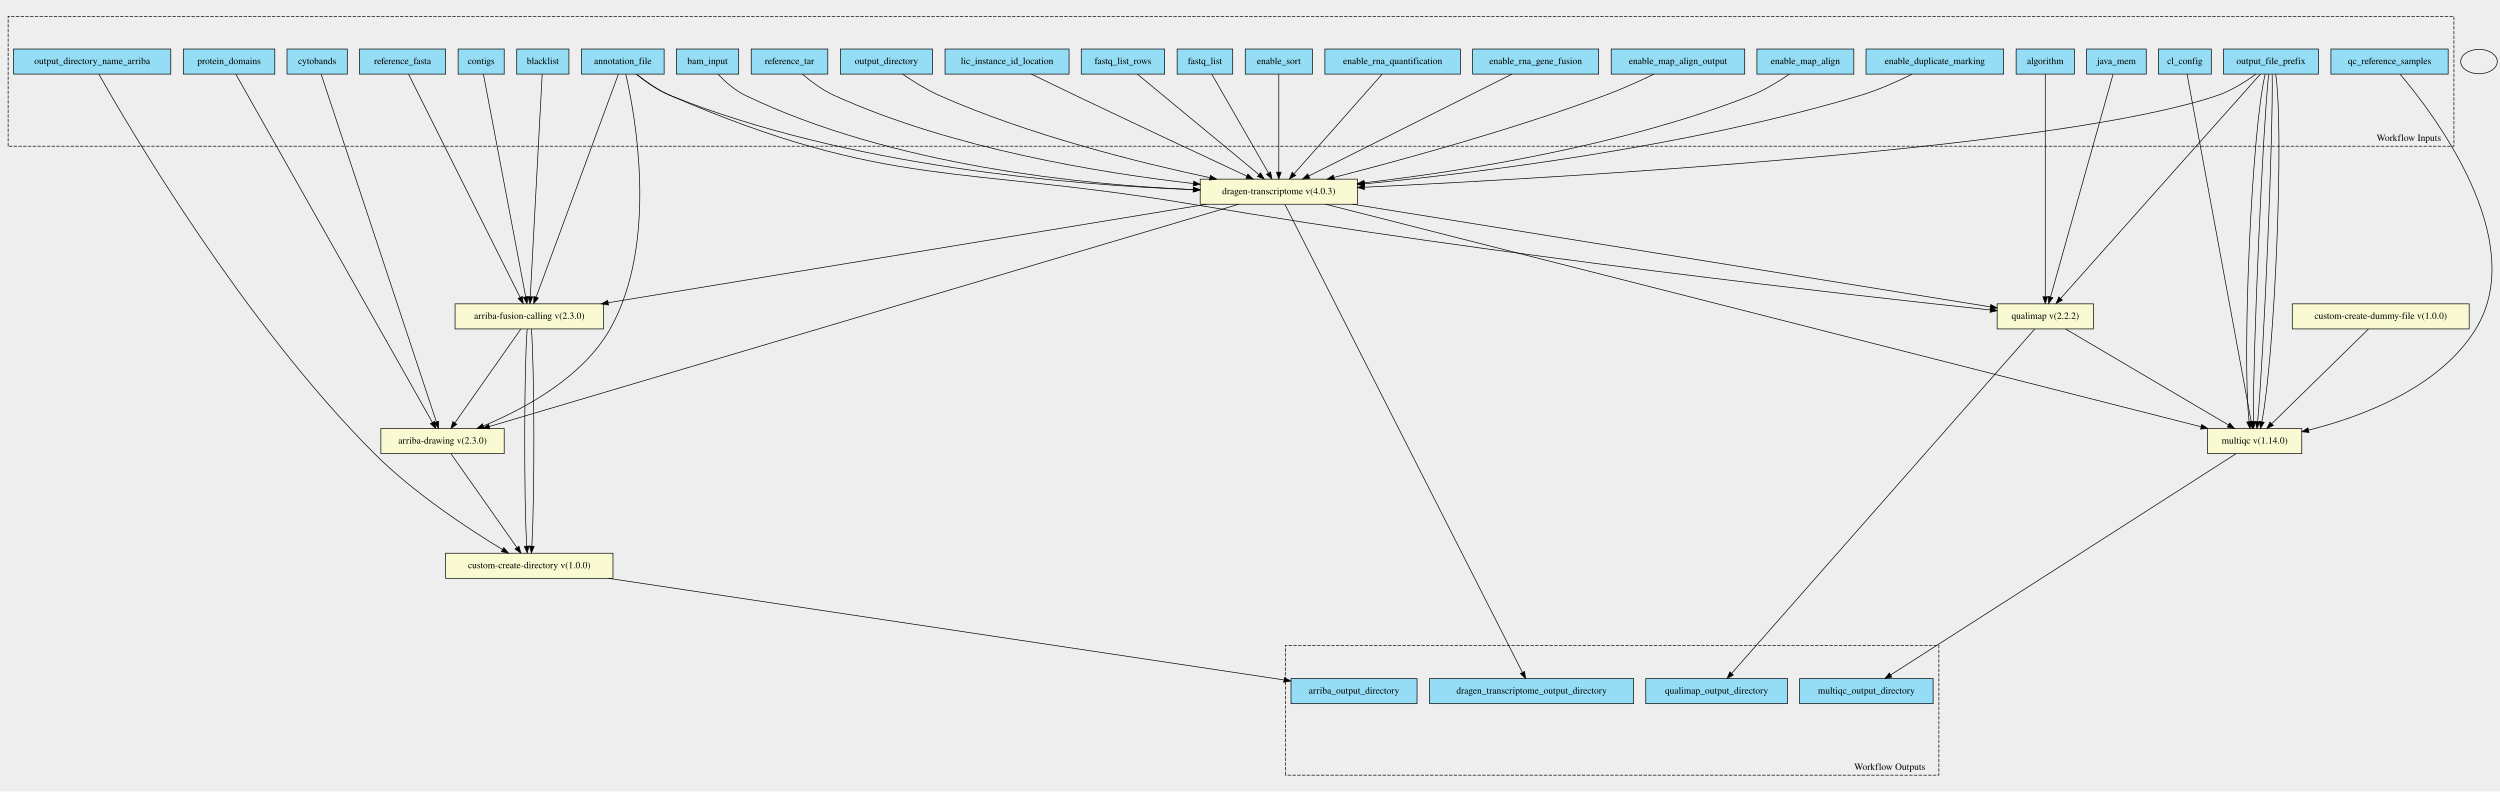
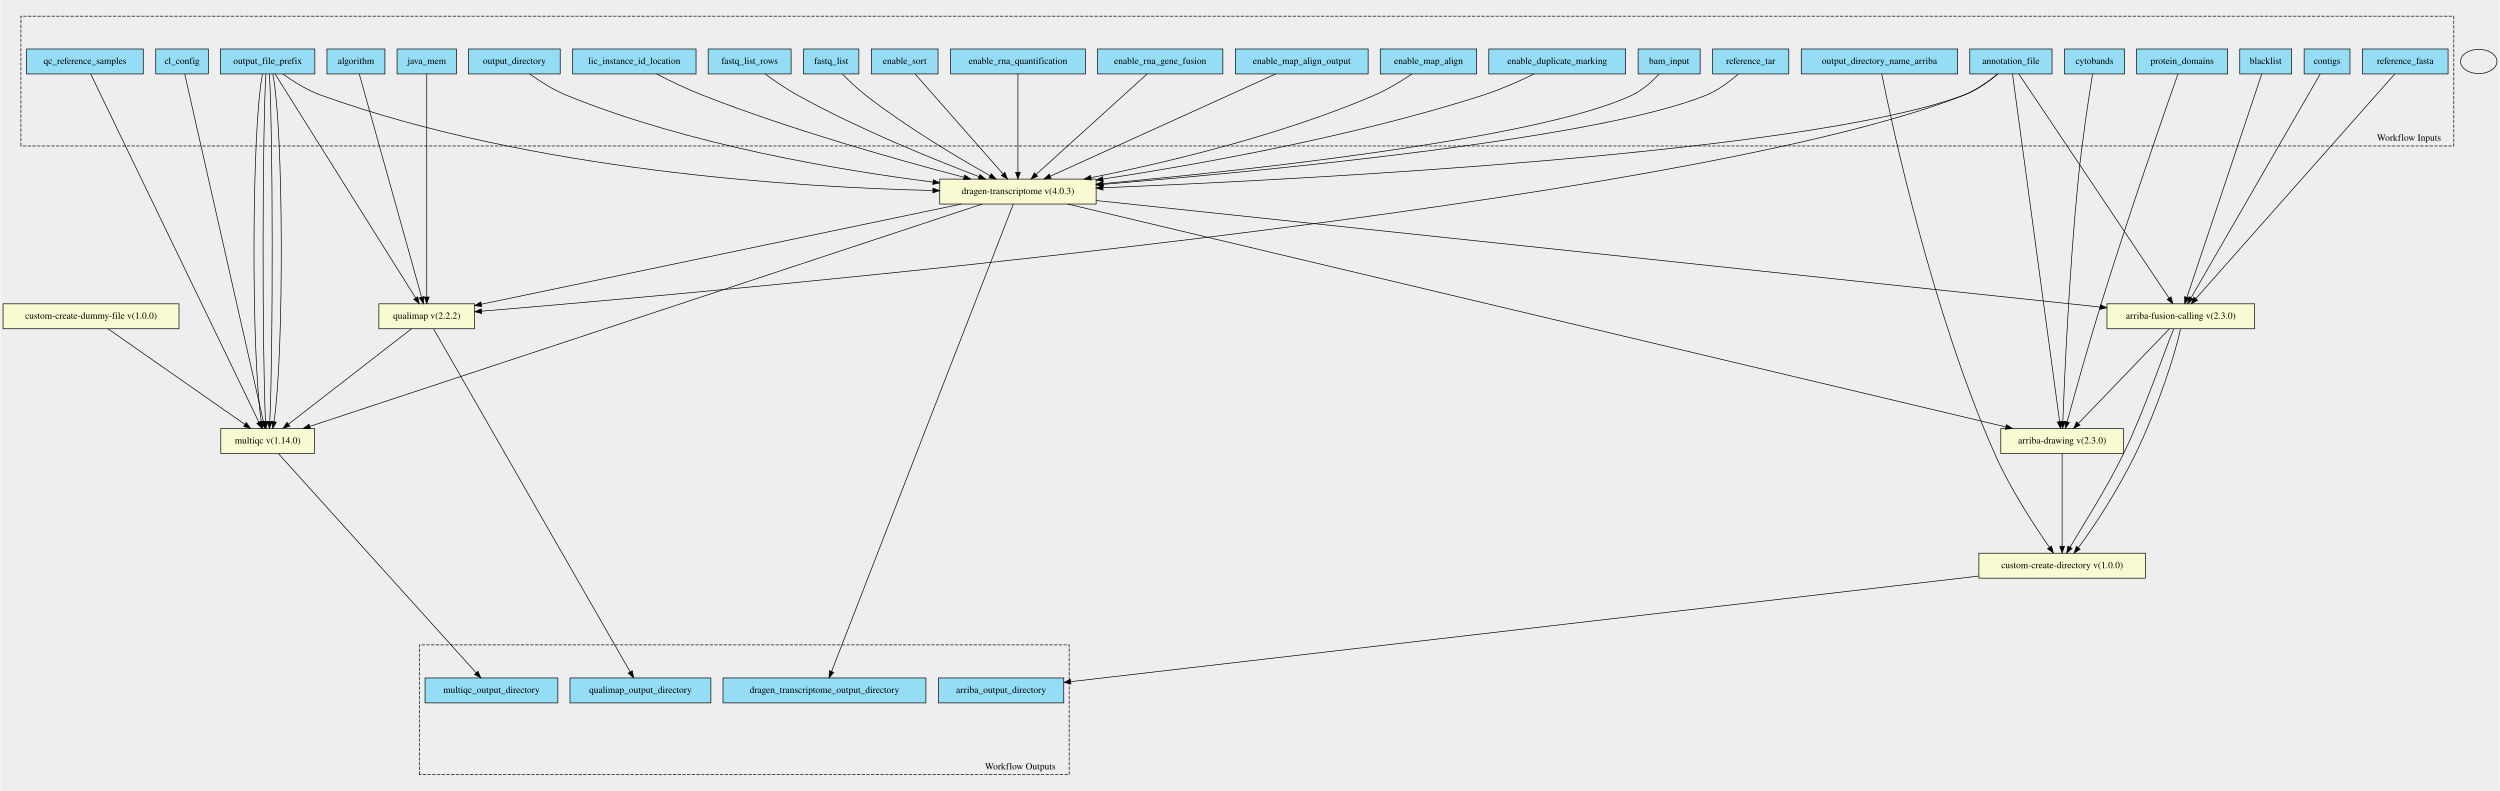
- <svg xmlns="http://www.w3.org/2000/svg" width="3689pt" height="1168pt" viewBox="0.00 0.00 3689.00 1167.51">
-   <g id="graph0" class="graph" transform="scale(1 1) rotate(0) translate(4 1163.51)">
-     <polygon fill="#eeeeee" stroke="transparent" points="-4,4 -4,-1163.51 3685,-1163.51 3685,4 -4,4" />
+ <svg xmlns="http://www.w3.org/2000/svg" width="3708pt" height="1173pt" viewBox="0.00 0.00 3707.50 1173.18">
+   <g id="graph0" class="graph" transform="scale(1 1) rotate(0) translate(4 1169.18)">
+     <polygon fill="#eeeeee" stroke="transparent" points="-4,4 -4,-1169.18 3703.5,-1169.18 3703.5,4 -4,4" />
    <g id="clust1" class="cluster">
-       <polygon fill="#eeeeee" stroke="black" stroke-dasharray="5,2" points="8,-948.02 8,-1139.61 3617,-1139.61 3617,-948.02 8,-948.02" />
-       <text text-anchor="middle" x="3550.5" y="-955.82" font-family="Times,serif" font-size="14.00">Workflow Inputs</text>
+       <polygon fill="#eeeeee" stroke="black" stroke-dasharray="5,2" points="26.5,-952.65 26.5,-1145.18 3635.5,-1145.18 3635.5,-952.65 26.5,-952.65" />
+       <text text-anchor="middle" x="3569" y="-960.45" font-family="Times,serif" font-size="14.00">Workflow Inputs</text>
    </g>
    <g id="clust2" class="cluster">
-       <polygon fill="#eeeeee" stroke="black" stroke-dasharray="5,2" points="1893,-19.91 1893,-211.5 2857,-211.5 2857,-19.91 1893,-19.91" />
-       <text text-anchor="middle" x="2784.5" y="-27.71" font-family="Times,serif" font-size="14.00">Workflow Outputs</text>
+       <polygon fill="#eeeeee" stroke="black" stroke-dasharray="5,2" points="617.5,-20 617.5,-212.53 1581.5,-212.53 1581.5,-20 617.5,-20" />
+       <text text-anchor="middle" x="1509" y="-27.8" font-family="Times,serif" font-size="14.00">Workflow Outputs</text>
    </g>
    <g id="node1" class="node">
-       <polygon fill="#94ddf4" stroke="black" points="854,-1054.41 854,-1091.41 976,-1091.41 976,-1054.41 854,-1054.41" />
-       <text text-anchor="middle" x="915" y="-1069.21" font-family="Times,serif" font-size="14.00">annotation_file</text>
+       <polygon fill="#94ddf4" stroke="black" points="2917.5,-1059.5 2917.5,-1096.5 3039.5,-1096.5 3039.5,-1059.5 2917.5,-1059.5" />
+       <text text-anchor="middle" x="2978.5" y="-1074.3" font-family="Times,serif" font-size="14.00">annotation_file</text>
    </g>
    <g id="node29" class="node">
-       <polygon fill="lightgoldenrodyellow" stroke="black" points="1767,-862.41 1767,-899.41 1999,-899.41 1999,-862.41 1767,-862.41" />
-       <text text-anchor="middle" x="1883" y="-877.21" font-family="Times,serif" font-size="14.00">dragen-transcriptome v(4.0.3)</text>
+       <polygon fill="lightgoldenrodyellow" stroke="black" points="1389.5,-866.5 1389.5,-903.5 1621.5,-903.5 1621.5,-866.5 1389.5,-866.5" />
+       <text text-anchor="middle" x="1505.5" y="-881.3" font-family="Times,serif" font-size="14.00">dragen-transcriptome v(4.0.3)</text>
    </g>
    <g id="edge15" class="edge">
-       <path fill="none" stroke="black" d="M934.98,-1054.19C948.25,-1043.42 966.56,-1030.34 985,-1022.91 1245.77,-917.77 1578.53,-890.68 1756.76,-883.93" />
-       <polygon fill="black" stroke="black" points="1757.1,-887.42 1766.97,-883.56 1756.85,-880.42 1757.1,-887.42" />
+       <path fill="none" stroke="black" d="M2959.24,-1059.43C2945.99,-1048.42 2927.41,-1035.03 2908.5,-1028 2675.7,-941.49 1930.71,-902.92 1631.57,-890.63" />
+       <polygon fill="black" stroke="black" points="1631.69,-887.13 1621.55,-890.22 1631.4,-894.13 1631.69,-887.13" />
    </g>
    <g id="node30" class="node">
-       <polygon fill="lightgoldenrodyellow" stroke="black" points="558,-494.41 558,-531.41 740,-531.41 740,-494.41 558,-494.41" />
-       <text text-anchor="middle" x="649" y="-509.21" font-family="Times,serif" font-size="14.00">arriba-drawing v(2.3.0)</text>
+       <polygon fill="lightgoldenrodyellow" stroke="black" points="2963.5,-496.5 2963.5,-533.5 3145.5,-533.5 3145.5,-496.5 2963.5,-496.5" />
+       <text text-anchor="middle" x="3054.5" y="-511.3" font-family="Times,serif" font-size="14.00">arriba-drawing v(2.3.0)</text>
    </g>
    <g id="edge16" class="edge">
-       <path fill="none" stroke="black" d="M919.38,-1054.27C932.86,-995.93 968.53,-805.64 896,-677.91 855.19,-606.04 768.41,-559.81 709.38,-535.33" />
-       <polygon fill="black" stroke="black" points="710.37,-531.95 699.79,-531.44 707.74,-538.44 710.37,-531.95" />
+       <path fill="none" stroke="black" d="M2980.9,-1059.29C2991.87,-978.32 3037.27,-643.21 3050.72,-543.88" />
+       <polygon fill="black" stroke="black" points="3054.23,-544.1 3052.1,-533.72 3047.29,-543.16 3054.23,-544.1" />
    </g>
    <g id="node31" class="node">
-       <polygon fill="lightgoldenrodyellow" stroke="black" points="667.5,-678.41 667.5,-715.41 886.5,-715.41 886.5,-678.41 667.5,-678.41" />
-       <text text-anchor="middle" x="777" y="-693.21" font-family="Times,serif" font-size="14.00">arriba-fusion-calling v(2.3.0)</text>
+       <polygon fill="lightgoldenrodyellow" stroke="black" points="3121,-681.5 3121,-718.5 3340,-718.5 3340,-681.5 3121,-681.5" />
+       <text text-anchor="middle" x="3230.5" y="-696.3" font-family="Times,serif" font-size="14.00">arriba-fusion-calling v(2.3.0)</text>
    </g>
    <g id="edge17" class="edge">
-       <path fill="none" stroke="black" d="M908.53,-1054.37C886.44,-994.51 813.91,-797.94 787.09,-725.25" />
-       <polygon fill="black" stroke="black" points="790.36,-724.01 783.62,-715.84 783.8,-726.43 790.36,-724.01" />
+       <path fill="none" stroke="black" d="M2990.32,-1059.37C3030.91,-998.81 3164.8,-799.04 3213.01,-727.1" />
+       <polygon fill="black" stroke="black" points="3216.05,-728.85 3218.71,-718.6 3210.23,-724.95 3216.05,-728.85" />
+     </g>
+     <g id="node33" class="node">
+       <polygon fill="lightgoldenrodyellow" stroke="black" points="557.5,-681.5 557.5,-718.5 699.5,-718.5 699.5,-681.5 557.5,-681.5" />
+       <text text-anchor="middle" x="628.5" y="-696.3" font-family="Times,serif" font-size="14.00">qualimap v(2.2.2)</text>
+     </g>
+     <g id="edge18" class="edge">
+       <path fill="none" stroke="black" d="M2958.85,-1059.45C2945.57,-1048.59 2927.12,-1035.37 2908.5,-1028 2493.1,-863.73 1066.24,-737.13 709.73,-707.56" />
+       <polygon fill="black" stroke="black" points="710,-704.07 699.74,-706.74 709.42,-711.05 710,-704.07" />
+     </g>
+     <g id="node2" class="node">
+       <polygon fill="#94ddf4" stroke="black" points="3058,-1059.5 3058,-1096.5 3147,-1096.5 3147,-1059.5 3058,-1059.5" />
+       <text text-anchor="middle" x="3102.5" y="-1074.3" font-family="Times,serif" font-size="14.00">cytobands</text>
+     </g>
+     <g id="edge19" class="edge">
+       <path fill="none" stroke="black" d="M3099.6,-1059.37C3094.57,-1028.15 3084.21,-961.03 3078.5,-904 3065.02,-769.42 3057.94,-607.77 3055.5,-543.91" />
+       <polygon fill="black" stroke="black" points="3058.99,-543.69 3055.12,-533.83 3052,-543.96 3058.99,-543.69" />
+     </g>
+     <g id="node3" class="node">
+       <polygon fill="#94ddf4" stroke="black" points="3165,-1059.5 3165,-1096.5 3300,-1096.5 3300,-1059.5 3165,-1059.5" />
+       <text text-anchor="middle" x="3232.5" y="-1074.3" font-family="Times,serif" font-size="14.00">protein_domains</text>
+     </g>
+     <g id="edge20" class="edge">
+       <path fill="none" stroke="black" d="M3226.22,-1059.22C3207.91,-1007.15 3153.29,-850.48 3112.5,-719 3093.15,-656.63 3072.64,-582.75 3061.96,-543.59" />
+       <polygon fill="black" stroke="black" points="3065.28,-542.46 3059.28,-533.73 3058.52,-544.3 3065.28,-542.46" />
+     </g>
+     <g id="node4" class="node">
+       <polygon fill="#94ddf4" stroke="black" points="3318,-1059.5 3318,-1096.5 3395,-1096.5 3395,-1059.5 3318,-1059.5" />
+       <text text-anchor="middle" x="3356.5" y="-1074.3" font-family="Times,serif" font-size="14.00">blacklist</text>
+     </g>
+     <g id="edge21" class="edge">
+       <path fill="none" stroke="black" d="M3350.59,-1059.37C3330.42,-999.18 3264.17,-801.47 3239.69,-728.44" />
+       <polygon fill="black" stroke="black" points="3242.89,-726.97 3236.4,-718.6 3236.25,-729.19 3242.89,-726.97" />
+     </g>
+     <g id="node5" class="node">
+       <polygon fill="#94ddf4" stroke="black" points="3413.5,-1059.5 3413.5,-1096.5 3481.5,-1096.5 3481.5,-1059.5 3413.5,-1059.5" />
+       <text text-anchor="middle" x="3447.5" y="-1074.3" font-family="Times,serif" font-size="14.00">contigs</text>
+     </g>
+     <g id="edge22" class="edge">
+       <path fill="none" stroke="black" d="M3437.32,-1059.37C3402.44,-998.93 3287.55,-799.85 3245.82,-727.54" />
+       <polygon fill="black" stroke="black" points="3248.68,-725.51 3240.65,-718.6 3242.62,-729.01 3248.68,-725.51" />
+     </g>
+     <g id="node6" class="node">
+       <polygon fill="#94ddf4" stroke="black" points="3500,-1059.5 3500,-1096.5 3627,-1096.5 3627,-1059.5 3500,-1059.5" />
+       <text text-anchor="middle" x="3563.5" y="-1074.3" font-family="Times,serif" font-size="14.00">reference_fasta</text>
+     </g>
+     <g id="edge23" class="edge">
+       <path fill="none" stroke="black" d="M3547.89,-1059.37C3494.03,-998.56 3315.88,-797.41 3252.84,-726.23" />
+       <polygon fill="black" stroke="black" points="3255.33,-723.76 3246.08,-718.6 3250.09,-728.4 3255.33,-723.76" />
+     </g>
+     <g id="node7" class="node">
+       <polygon fill="#94ddf4" stroke="black" points="2667.5,-1059.5 2667.5,-1096.5 2899.5,-1096.5 2899.5,-1059.5 2667.5,-1059.5" />
+       <text text-anchor="middle" x="2783.5" y="-1074.3" font-family="Times,serif" font-size="14.00">output_directory_name_arriba</text>
+     </g>
+     <g id="node34" class="node">
+       <polygon fill="lightgoldenrodyellow" stroke="black" points="2931,-311.5 2931,-348.5 3178,-348.5 3178,-311.5 2931,-311.5" />
+       <text text-anchor="middle" x="3054.5" y="-326.3" font-family="Times,serif" font-size="14.00">custom-create-directory v(1.0.0)</text>
+     </g>
+     <g id="edge24" class="edge">
+       <path fill="none" stroke="black" d="M2786.95,-1059.31C2801.41,-987.13 2860.69,-708.6 2954.5,-496 2977.37,-444.18 3013.66,-388.83 3035.66,-357.22" />
+       <polygon fill="black" stroke="black" points="3038.58,-359.15 3041.46,-348.96 3032.85,-355.13 3038.58,-359.15" />
+     </g>
+     <g id="node8" class="node">
+       <polygon fill="#94ddf4" stroke="black" points="226.5,-1059.5 226.5,-1096.5 304.5,-1096.5 304.5,-1059.5 226.5,-1059.5" />
+       <text text-anchor="middle" x="265.5" y="-1074.3" font-family="Times,serif" font-size="14.00">cl_config</text>
    </g>
    <g id="node32" class="node">
-       <polygon fill="lightgoldenrodyellow" stroke="black" points="2943,-678.41 2943,-715.41 3085,-715.41 3085,-678.41 2943,-678.41" />
-       <text text-anchor="middle" x="3014" y="-693.21" font-family="Times,serif" font-size="14.00">qualimap v(2.2.2)</text>
-     </g>
-     <g id="edge18" class="edge">
-       <path fill="none" stroke="black" d="M935.41,-1054.26C948.7,-1043.65 966.89,-1030.73 985,-1022.91 1307.12,-883.66 1411.99,-920.44 1758,-861.91 2199.16,-787.27 2732.45,-727.68 2932.76,-706.36" />
-       <polygon fill="black" stroke="black" points="2933.33,-709.82 2942.9,-705.29 2932.59,-702.86 2933.33,-709.82" />
-     </g>
-     <g id="node2" class="node">
-       <polygon fill="#94ddf4" stroke="black" points="419.5,-1054.41 419.5,-1091.41 508.5,-1091.41 508.5,-1054.41 419.5,-1054.41" />
-       <text text-anchor="middle" x="464" y="-1069.21" font-family="Times,serif" font-size="14.00">cytobands</text>
-     </g>
-     <g id="edge19" class="edge">
-       <path fill="none" stroke="black" d="M469.84,-1054.28C496.6,-973.59 607.5,-639.08 640.01,-541.03" />
-       <polygon fill="black" stroke="black" points="643.33,-542.12 643.16,-531.53 636.69,-539.92 643.33,-542.12" />
-     </g>
-     <g id="node3" class="node">
-       <polygon fill="#94ddf4" stroke="black" points="266.5,-1054.41 266.5,-1091.41 401.5,-1091.41 401.5,-1054.41 266.5,-1054.41" />
-       <text text-anchor="middle" x="334" y="-1069.21" font-family="Times,serif" font-size="14.00">protein_domains</text>
-     </g>
-     <g id="edge20" class="edge">
-       <path fill="none" stroke="black" d="M343.95,-1054.28C389.59,-973.43 579.1,-637.73 634.02,-540.44" />
-       <polygon fill="black" stroke="black" points="637.18,-541.96 639.05,-531.53 631.09,-538.52 637.18,-541.96" />
-     </g>
-     <g id="node4" class="node">
-       <polygon fill="#94ddf4" stroke="black" points="758.5,-1054.41 758.5,-1091.41 835.5,-1091.41 835.5,-1054.41 758.5,-1054.41" />
-       <text text-anchor="middle" x="797" y="-1069.21" font-family="Times,serif" font-size="14.00">blacklist</text>
-     </g>
-     <g id="edge21" class="edge">
-       <path fill="none" stroke="black" d="M796.06,-1054.37C792.87,-994.75 782.44,-799.54 778.51,-726.15" />
-       <polygon fill="black" stroke="black" points="781.99,-725.64 777.96,-715.84 775,-726.01 781.99,-725.64" />
-     </g>
-     <g id="node5" class="node">
-       <polygon fill="#94ddf4" stroke="black" points="672,-1054.41 672,-1091.41 740,-1091.41 740,-1054.41 672,-1054.41" />
-       <text text-anchor="middle" x="706" y="-1069.21" font-family="Times,serif" font-size="14.00">contigs</text>
-     </g>
-     <g id="edge22" class="edge">
-       <path fill="none" stroke="black" d="M709.33,-1054.37C720.67,-994.63 757.86,-798.74 771.72,-725.7" />
-       <polygon fill="black" stroke="black" points="775.17,-726.32 773.6,-715.84 768.29,-725.01 775.17,-726.32" />
-     </g>
-     <g id="node6" class="node">
-       <polygon fill="#94ddf4" stroke="black" points="526.5,-1054.41 526.5,-1091.41 653.5,-1091.41 653.5,-1054.41 526.5,-1054.41" />
-       <text text-anchor="middle" x="590" y="-1069.21" font-family="Times,serif" font-size="14.00">reference_fasta</text>
-     </g>
-     <g id="edge23" class="edge">
-       <path fill="none" stroke="black" d="M598.77,-1054.37C628.76,-994.39 727.39,-797.13 763.55,-724.8" />
-       <polygon fill="black" stroke="black" points="766.69,-726.35 768.03,-715.84 760.43,-723.22 766.69,-726.35" />
-     </g>
-     <g id="node7" class="node">
-       <polygon fill="#94ddf4" stroke="black" points="16,-1054.41 16,-1091.41 248,-1091.41 248,-1054.41 16,-1054.41" />
-       <text text-anchor="middle" x="132" y="-1069.21" font-family="Times,serif" font-size="14.00">output_directory_name_arriba</text>
-     </g>
-     <g id="node34" class="node">
-       <polygon fill="lightgoldenrodyellow" stroke="black" points="653.5,-310.41 653.5,-347.41 900.5,-347.41 900.5,-310.41 653.5,-310.41" />
-       <text text-anchor="middle" x="777" y="-325.21" font-family="Times,serif" font-size="14.00">custom-create-directory v(1.0.0)</text>
-     </g>
-     <g id="edge24" class="edge">
-       <path fill="none" stroke="black" d="M141.83,-1054.3C183.78,-980.13 354.62,-688.01 549,-493.91 607.83,-435.16 689.44,-381.91 737.39,-352.9" />
-       <polygon fill="black" stroke="black" points="739.45,-355.75 746.22,-347.6 735.85,-349.75 739.45,-355.75" />
-     </g>
-     <g id="node8" class="node">
-       <polygon fill="#94ddf4" stroke="black" points="3181,-1054.41 3181,-1091.41 3259,-1091.41 3259,-1054.41 3181,-1054.41" />
-       <text text-anchor="middle" x="3220" y="-1069.21" font-family="Times,serif" font-size="14.00">cl_config</text>
-     </g>
-     <g id="node33" class="node">
-       <polygon fill="lightgoldenrodyellow" stroke="black" points="3253.5,-494.41 3253.5,-531.41 3392.5,-531.41 3392.5,-494.41 3253.5,-494.41" />
-       <text text-anchor="middle" x="3323" y="-509.21" font-family="Times,serif" font-size="14.00">multiqc v(1.14.0)</text>
+       <polygon fill="lightgoldenrodyellow" stroke="black" points="323,-496.5 323,-533.5 462,-533.5 462,-496.5 323,-496.5" />
+       <text text-anchor="middle" x="392.5" y="-511.3" font-family="Times,serif" font-size="14.00">multiqc v(1.14.0)</text>
    </g>
    <g id="edge25" class="edge">
-       <path fill="none" stroke="black" d="M3223.25,-1054.28C3238.12,-973.75 3299.64,-640.44 3317.88,-541.63" />
-       <polygon fill="black" stroke="black" points="3321.37,-542 3319.75,-531.53 3314.49,-540.73 3321.37,-542" />
+       <path fill="none" stroke="black" d="M269.51,-1059.29C287.86,-978.24 363.86,-642.53 386.26,-543.57" />
+       <polygon fill="black" stroke="black" points="389.69,-544.25 388.49,-533.72 382.87,-542.7 389.69,-544.25" />
    </g>
    <g id="node9" class="node">
-       <polygon fill="#94ddf4" stroke="black" points="3277,-1054.41 3277,-1091.41 3417,-1091.41 3417,-1054.41 3277,-1054.41" />
-       <text text-anchor="middle" x="3347" y="-1069.21" font-family="Times,serif" font-size="14.00">output_file_prefix</text>
+       <polygon fill="#94ddf4" stroke="black" points="322.5,-1059.5 322.5,-1096.5 462.5,-1096.5 462.5,-1059.5 322.5,-1059.5" />
+       <text text-anchor="middle" x="392.5" y="-1074.3" font-family="Times,serif" font-size="14.00">output_file_prefix</text>
    </g>
    <g id="edge26" class="edge">
-       <path fill="none" stroke="black" d="M3324.89,-1054.37C3309.77,-1043.37 3288.78,-1029.98 3268,-1022.91 3036.53,-944.06 2305.66,-901.76 2009.49,-887.5" />
-       <polygon fill="black" stroke="black" points="2009.29,-883.99 1999.14,-887 2008.96,-890.98 2009.29,-883.99" />
+       <path fill="none" stroke="black" d="M415.02,-1059.46C430.15,-1048.61 451,-1035.39 471.5,-1028 784.41,-915.26 1180.2,-891.19 1379.14,-886.6" />
+       <polygon fill="black" stroke="black" points="1379.41,-890.09 1389.33,-886.37 1379.26,-883.09 1379.41,-890.09" />
    </g>
    <g id="edge27" class="edge">
-       <path fill="none" stroke="black" d="M3331.39,-1054.37C3277.65,-994.02 3100.2,-794.71 3036.78,-723.49" />
-       <polygon fill="black" stroke="black" points="3039.23,-720.98 3029.97,-715.84 3034,-725.64 3039.23,-720.98" />
+       <path fill="none" stroke="black" d="M384.8,-1059.29C368.67,-978.32 368.09,-643.21 383.05,-543.88" />
+       <polygon fill="black" stroke="black" points="386.55,-544.17 384.79,-533.72 379.65,-542.98 386.55,-544.17" />
    </g>
    <g id="edge28" class="edge">
-       <path fill="none" stroke="black" d="M3338.54,-1054.28C3318.95,-973.75 3304.03,-640.44 3314.74,-541.63" />
-       <polygon fill="black" stroke="black" points="3318.23,-541.9 3316.05,-531.53 3311.29,-541 3318.23,-541.9" />
+       <path fill="none" stroke="black" d="M389.93,-1059.29C384.56,-978.32 384.36,-643.21 389.35,-543.88" />
+       <polygon fill="black" stroke="black" points="392.85,-543.91 389.93,-533.72 385.86,-543.51 392.85,-543.91" />
    </g>
    <g id="edge29" class="edge">
-       <path fill="none" stroke="black" d="M3343.67,-1054.28C3334.84,-973.75 3320.31,-640.44 3321.04,-541.63" />
-       <polygon fill="black" stroke="black" points="3324.54,-541.58 3321.19,-531.53 3317.54,-541.48 3324.54,-541.58" />
+       <path fill="none" stroke="black" d="M395.07,-1059.29C400.44,-978.32 400.64,-643.21 395.65,-543.88" />
+       <polygon fill="black" stroke="black" points="399.14,-543.51 395.07,-533.72 392.15,-543.91 399.14,-543.51" />
    </g>
    <g id="edge30" class="edge">
-       <path fill="none" stroke="black" d="M3348.81,-1054.28C3350.72,-973.75 3336.58,-640.44 3327.34,-541.63" />
-       <polygon fill="black" stroke="black" points="3330.81,-541.13 3326.33,-531.53 3323.85,-541.83 3330.81,-541.13" />
+       <path fill="none" stroke="black" d="M400.2,-1059.29C416.33,-978.32 416.91,-643.21 401.95,-543.88" />
+       <polygon fill="black" stroke="black" points="405.35,-542.98 400.21,-533.72 398.45,-544.17 405.35,-542.98" />
    </g>
    <g id="edge31" class="edge">
-       <path fill="none" stroke="black" d="M3353.95,-1054.28C3366.62,-973.67 3352.82,-639.76 3333.59,-541.33" />
-       <polygon fill="black" stroke="black" points="3337,-540.56 3331.46,-531.53 3330.16,-542.05 3337,-540.56" />
+       <path fill="none" stroke="black" d="M403.57,-1059.37C441.58,-998.81 566.97,-799.04 612.12,-727.1" />
+       <polygon fill="black" stroke="black" points="615.11,-728.93 617.46,-718.6 609.18,-725.21 615.11,-728.93" />
    </g>
    <g id="node10" class="node">
-       <polygon fill="#94ddf4" stroke="black" points="3435.5,-1054.41 3435.5,-1091.41 3608.5,-1091.41 3608.5,-1054.41 3435.5,-1054.41" />
-       <text text-anchor="middle" x="3522" y="-1069.21" font-family="Times,serif" font-size="14.00">qc_reference_samples</text>
+       <polygon fill="#94ddf4" stroke="black" points="35,-1059.5 35,-1096.5 208,-1096.5 208,-1059.5 35,-1059.5" />
+       <text text-anchor="middle" x="121.5" y="-1074.3" font-family="Times,serif" font-size="14.00">qc_reference_samples</text>
    </g>
    <g id="edge32" class="edge">
-       <path fill="none" stroke="black" d="M3537.65,-1054.14C3586.73,-996.19 3729.7,-808.83 3649,-677.91 3595.52,-591.14 3480.52,-548.66 3402.44,-529.07" />
-       <polygon fill="black" stroke="black" points="3403.18,-525.65 3392.63,-526.68 3401.52,-532.45 3403.18,-525.65" />
+       <path fill="none" stroke="black" d="M130.06,-1059.29C169.29,-978.08 332.03,-641.17 379.47,-542.98" />
+       <polygon fill="black" stroke="black" points="382.74,-544.25 383.94,-533.72 376.44,-541.21 382.74,-544.25" />
    </g>
    <g id="node11" class="node">
-       <polygon fill="#94ddf4" stroke="black" points="994,-1054.41 994,-1091.41 1086,-1091.41 1086,-1054.41 994,-1054.41" />
-       <text text-anchor="middle" x="1040" y="-1069.21" font-family="Times,serif" font-size="14.00">bam_input</text>
+       <polygon fill="#94ddf4" stroke="black" points="2425.5,-1059.5 2425.5,-1096.5 2517.5,-1096.5 2517.5,-1059.5 2425.5,-1059.5" />
+       <text text-anchor="middle" x="2471.5" y="-1074.3" font-family="Times,serif" font-size="14.00">bam_input</text>
    </g>
    <g id="edge33" class="edge">
-       <path fill="none" stroke="black" d="M1055.4,-1054.24C1065.79,-1043.48 1080.4,-1030.41 1096,-1022.91 1312.22,-918.98 1595.2,-891.11 1756.24,-883.97" />
-       <polygon fill="black" stroke="black" points="1756.83,-887.45 1766.67,-883.53 1756.53,-880.46 1756.83,-887.45" />
+       <path fill="none" stroke="black" d="M2456.49,-1059.21C2446.34,-1048.4 2432,-1035.32 2416.5,-1028 2279.72,-963.41 1848.35,-916.79 1631.93,-896.82" />
+       <polygon fill="black" stroke="black" points="1632.07,-893.32 1621.79,-895.89 1631.43,-900.29 1632.07,-893.32" />
    </g>
    <g id="node12" class="node">
-       <polygon fill="#94ddf4" stroke="black" points="2749.5,-1054.41 2749.5,-1091.41 2952.5,-1091.41 2952.5,-1054.41 2749.5,-1054.41" />
-       <text text-anchor="middle" x="2851" y="-1069.21" font-family="Times,serif" font-size="14.00">enable_duplicate_marking</text>
+       <polygon fill="#94ddf4" stroke="black" points="2204,-1059.5 2204,-1096.5 2407,-1096.5 2407,-1059.5 2204,-1059.5" />
+       <text text-anchor="middle" x="2305.5" y="-1074.3" font-family="Times,serif" font-size="14.00">enable_duplicate_marking</text>
    </g>
    <g id="edge34" class="edge">
-       <path fill="none" stroke="black" d="M2817.67,-1054.37C2796.29,-1043.8 2767.64,-1030.88 2741,-1022.91 2487.51,-946.99 2178.88,-908.93 2009.47,-892.48" />
-       <polygon fill="black" stroke="black" points="2009.56,-888.97 1999.27,-891.49 2008.89,-895.94 2009.56,-888.97" />
+       <path fill="none" stroke="black" d="M2271.08,-1059.36C2249.77,-1049.02 2221.57,-1036.38 2195.5,-1028 2003.05,-966.14 1771.48,-924.97 1631.53,-903.56" />
+       <polygon fill="black" stroke="black" points="1632.03,-900.09 1621.61,-902.05 1630.97,-907.01 1632.03,-900.09" />
    </g>
    <g id="node13" class="node">
-       <polygon fill="#94ddf4" stroke="black" points="2588.5,-1054.41 2588.5,-1091.41 2731.5,-1091.41 2731.5,-1054.41 2588.5,-1054.41" />
-       <text text-anchor="middle" x="2660" y="-1069.21" font-family="Times,serif" font-size="14.00">enable_map_align</text>
+       <polygon fill="#94ddf4" stroke="black" points="2043,-1059.5 2043,-1096.5 2186,-1096.5 2186,-1059.5 2043,-1059.5" />
+       <text text-anchor="middle" x="2114.5" y="-1074.3" font-family="Times,serif" font-size="14.00">enable_map_align</text>
    </g>
    <g id="edge35" class="edge">
-       <path fill="none" stroke="black" d="M2636.3,-1054.33C2620.97,-1043.75 2600.16,-1030.83 2580,-1022.91 2388.83,-947.75 2151.74,-910.73 2009.16,-894.01" />
-       <polygon fill="black" stroke="black" points="2009.4,-890.52 1999.06,-892.85 2008.6,-897.47 2009.4,-890.52" />
+       <path fill="none" stroke="black" d="M2089.93,-1059.39C2074.59,-1049.06 2054.1,-1036.43 2034.5,-1028 1894.71,-967.93 1723.01,-927.48 1613.9,-905.59" />
+       <polygon fill="black" stroke="black" points="1614.36,-902.11 1603.86,-903.59 1612.99,-908.97 1614.36,-902.11" />
    </g>
    <g id="node14" class="node">
-       <polygon fill="#94ddf4" stroke="black" points="2373.5,-1054.41 2373.5,-1091.41 2570.5,-1091.41 2570.5,-1054.41 2373.5,-1054.41" />
-       <text text-anchor="middle" x="2472" y="-1069.21" font-family="Times,serif" font-size="14.00">enable_map_align_output</text>
+       <polygon fill="#94ddf4" stroke="black" points="1828,-1059.5 1828,-1096.5 2025,-1096.5 2025,-1059.5 1828,-1059.5" />
+       <text text-anchor="middle" x="1926.5" y="-1074.3" font-family="Times,serif" font-size="14.00">enable_map_align_output</text>
    </g>
    <g id="edge36" class="edge">
-       <path fill="none" stroke="black" d="M2436.53,-1054.29C2415.71,-1044.33 2388.71,-1032.08 2364,-1022.91 2226.17,-971.73 2060.77,-926.69 1964.22,-901.98" />
-       <polygon fill="black" stroke="black" points="1965.07,-898.58 1954.52,-899.5 1963.34,-905.37 1965.07,-898.58" />
+       <path fill="none" stroke="black" d="M1887.65,-1059.38C1810.42,-1024.34 1637.83,-946.04 1553.59,-907.82" />
+       <polygon fill="black" stroke="black" points="1554.81,-904.53 1544.26,-903.59 1551.92,-910.91 1554.81,-904.53" />
    </g>
    <g id="node15" class="node">
-       <polygon fill="#94ddf4" stroke="black" points="2169,-1054.41 2169,-1091.41 2355,-1091.41 2355,-1054.41 2169,-1054.41" />
-       <text text-anchor="middle" x="2262" y="-1069.21" font-family="Times,serif" font-size="14.00">enable_rna_gene_fusion</text>
+       <polygon fill="#94ddf4" stroke="black" points="1623.5,-1059.5 1623.5,-1096.5 1809.5,-1096.5 1809.5,-1059.5 1623.5,-1059.5" />
+       <text text-anchor="middle" x="1716.5" y="-1074.3" font-family="Times,serif" font-size="14.00">enable_rna_gene_fusion</text>
    </g>
    <g id="edge37" class="edge">
-       <path fill="none" stroke="black" d="M2227.02,-1054.37C2157.87,-1019.7 2003.78,-942.45 1927.51,-904.22" />
-       <polygon fill="black" stroke="black" points="1928.67,-900.89 1918.17,-899.54 1925.54,-907.15 1928.67,-900.89" />
+       <path fill="none" stroke="black" d="M1697.03,-1059.38C1659.19,-1025.12 1575.66,-949.51 1532.49,-910.44" />
+       <polygon fill="black" stroke="black" points="1534.69,-907.7 1524.93,-903.59 1529.99,-912.89 1534.69,-907.7" />
    </g>
    <g id="node16" class="node">
-       <polygon fill="#94ddf4" stroke="black" points="1951,-1054.41 1951,-1091.41 2151,-1091.41 2151,-1054.41 1951,-1054.41" />
-       <text text-anchor="middle" x="2051" y="-1069.21" font-family="Times,serif" font-size="14.00">enable_rna_quantification</text>
+       <polygon fill="#94ddf4" stroke="black" points="1405.5,-1059.5 1405.5,-1096.5 1605.5,-1096.5 1605.5,-1059.5 1405.5,-1059.5" />
+       <text text-anchor="middle" x="1505.5" y="-1074.3" font-family="Times,serif" font-size="14.00">enable_rna_quantification</text>
    </g>
    <g id="edge38" class="edge">
-       <path fill="none" stroke="black" d="M2035.5,-1054.37C2005.69,-1020.67 1940.29,-946.7 1905.62,-907.49" />
-       <polygon fill="black" stroke="black" points="1907.96,-904.85 1898.71,-899.67 1902.71,-909.48 1907.96,-904.85" />
+       <path fill="none" stroke="black" d="M1505.5,-1059.38C1505.5,-1026.05 1505.5,-953.56 1505.5,-913.68" />
+       <polygon fill="black" stroke="black" points="1509,-913.59 1505.5,-903.59 1502,-913.59 1509,-913.59" />
    </g>
    <g id="node17" class="node">
-       <polygon fill="#94ddf4" stroke="black" points="1833.5,-1054.41 1833.5,-1091.41 1932.5,-1091.41 1932.5,-1054.41 1833.5,-1054.41" />
-       <text text-anchor="middle" x="1883" y="-1069.21" font-family="Times,serif" font-size="14.00">enable_sort</text>
+       <polygon fill="#94ddf4" stroke="black" points="1288,-1059.5 1288,-1096.5 1387,-1096.5 1387,-1059.5 1288,-1059.5" />
+       <text text-anchor="middle" x="1337.5" y="-1074.3" font-family="Times,serif" font-size="14.00">enable_sort</text>
    </g>
    <g id="edge39" class="edge">
-       <path fill="none" stroke="black" d="M1883,-1054.37C1883,-1021.3 1883,-949.47 1883,-909.74" />
-       <polygon fill="black" stroke="black" points="1886.5,-909.67 1883,-899.67 1879.5,-909.67 1886.5,-909.67" />
+       <path fill="none" stroke="black" d="M1353,-1059.38C1382.88,-1025.41 1448.54,-950.76 1483.14,-911.42" />
+       <polygon fill="black" stroke="black" points="1486.06,-913.41 1490.03,-903.59 1480.8,-908.78 1486.06,-913.41" />
    </g>
    <g id="node18" class="node">
-       <polygon fill="#94ddf4" stroke="black" points="1733,-1054.41 1733,-1091.41 1815,-1091.41 1815,-1054.41 1733,-1054.41" />
-       <text text-anchor="middle" x="1774" y="-1069.21" font-family="Times,serif" font-size="14.00">fastq_list</text>
+       <polygon fill="#94ddf4" stroke="black" points="1187.5,-1059.5 1187.5,-1096.5 1269.5,-1096.5 1269.5,-1059.5 1187.5,-1059.5" />
+       <text text-anchor="middle" x="1228.5" y="-1074.3" font-family="Times,serif" font-size="14.00">fastq_list</text>
    </g>
    <g id="edge40" class="edge">
-       <path fill="none" stroke="black" d="M1784.06,-1054.37C1803.23,-1020.95 1845.12,-947.94 1867.76,-908.48" />
-       <polygon fill="black" stroke="black" points="1870.87,-910.09 1872.81,-899.67 1864.79,-906.61 1870.87,-910.09" />
+       <path fill="none" stroke="black" d="M1245.17,-1059.3C1254.76,-1049.55 1267.31,-1037.53 1279.5,-1028 1340.26,-980.53 1417.52,-934.78 1464.16,-908.56" />
+       <polygon fill="black" stroke="black" points="1466.04,-911.52 1473.06,-903.59 1462.63,-905.41 1466.04,-911.52" />
    </g>
    <g id="node19" class="node">
-       <polygon fill="#94ddf4" stroke="black" points="1591.5,-1054.41 1591.5,-1091.41 1714.5,-1091.41 1714.5,-1054.41 1591.5,-1054.41" />
-       <text text-anchor="middle" x="1653" y="-1069.21" font-family="Times,serif" font-size="14.00">fastq_list_rows</text>
+       <polygon fill="#94ddf4" stroke="black" points="1046,-1059.5 1046,-1096.5 1169,-1096.5 1169,-1059.5 1046,-1059.5" />
+       <text text-anchor="middle" x="1107.5" y="-1074.3" font-family="Times,serif" font-size="14.00">fastq_list_rows</text>
    </g>
    <g id="edge41" class="edge">
-       <path fill="none" stroke="black" d="M1674.23,-1054.37C1715.45,-1020.31 1806.44,-945.15 1853.51,-906.27" />
-       <polygon fill="black" stroke="black" points="1856.01,-908.74 1861.49,-899.67 1851.55,-903.34 1856.01,-908.74" />
+       <path fill="none" stroke="black" d="M1130.43,-1059.48C1143.99,-1049.56 1161.74,-1037.31 1178.5,-1028 1269.14,-977.67 1381.17,-932.41 1447.79,-907.13" />
+       <polygon fill="black" stroke="black" points="1449.16,-910.36 1457.28,-903.55 1446.69,-903.81 1449.16,-910.36" />
    </g>
    <g id="node20" class="node">
-       <polygon fill="#94ddf4" stroke="black" points="1390.5,-1054.41 1390.5,-1091.41 1573.5,-1091.41 1573.5,-1054.41 1390.5,-1054.41" />
-       <text text-anchor="middle" x="1482" y="-1069.21" font-family="Times,serif" font-size="14.00">lic_instance_id_location</text>
+       <polygon fill="#94ddf4" stroke="black" points="845,-1059.5 845,-1096.5 1028,-1096.5 1028,-1059.5 845,-1059.5" />
+       <text text-anchor="middle" x="936.5" y="-1074.3" font-family="Times,serif" font-size="14.00">lic_instance_id_location</text>
    </g>
    <g id="edge42" class="edge">
-       <path fill="none" stroke="black" d="M1517.94,-1054.34C1537.21,-1044.95 1561.37,-1033.24 1583,-1022.91 1672.22,-980.3 1776.81,-931.37 1835.95,-903.8" />
-       <polygon fill="black" stroke="black" points="1837.46,-906.96 1845.04,-899.56 1834.5,-900.61 1837.46,-906.96" />
+       <path fill="none" stroke="black" d="M969.58,-1059.32C989.02,-1049.35 1014.27,-1037.1 1037.5,-1028 1170.75,-975.84 1331.39,-930.81 1425.6,-906.14" />
+       <polygon fill="black" stroke="black" points="1426.56,-909.5 1435.35,-903.59 1424.79,-902.73 1426.56,-909.5" />
    </g>
    <g id="node21" class="node">
-       <polygon fill="#94ddf4" stroke="black" points="1236,-1054.41 1236,-1091.41 1372,-1091.41 1372,-1054.41 1236,-1054.41" />
-       <text text-anchor="middle" x="1304" y="-1069.21" font-family="Times,serif" font-size="14.00">output_directory</text>
+       <polygon fill="#94ddf4" stroke="black" points="690.5,-1059.5 690.5,-1096.5 826.5,-1096.5 826.5,-1059.5 690.5,-1059.5" />
+       <text text-anchor="middle" x="758.5" y="-1074.3" font-family="Times,serif" font-size="14.00">output_directory</text>
    </g>
    <g id="edge43" class="edge">
-       <path fill="none" stroke="black" d="M1327.93,-1054.34C1342.87,-1044.03 1362.85,-1031.4 1382,-1022.91 1514.62,-964.06 1677.97,-923.56 1781.33,-901.55" />
-       <polygon fill="black" stroke="black" points="1782.09,-904.96 1791.15,-899.47 1780.64,-898.12 1782.09,-904.96" />
+       <path fill="none" stroke="black" d="M781.23,-1059.46C795.97,-1048.89 815.99,-1035.97 835.5,-1028 1016.58,-954.04 1241.61,-916.49 1379.32,-899.11" />
+       <polygon fill="black" stroke="black" points="1380.01,-902.55 1389.5,-897.84 1379.14,-895.6 1380.01,-902.55" />
    </g>
    <g id="node22" class="node">
-       <polygon fill="#94ddf4" stroke="black" points="1104.5,-1054.41 1104.5,-1091.41 1217.5,-1091.41 1217.5,-1054.41 1104.5,-1054.41" />
-       <text text-anchor="middle" x="1161" y="-1069.21" font-family="Times,serif" font-size="14.00">reference_tar</text>
+       <polygon fill="#94ddf4" stroke="black" points="2536,-1059.5 2536,-1096.5 2649,-1096.5 2649,-1059.5 2536,-1059.5" />
+       <text text-anchor="middle" x="2592.5" y="-1074.3" font-family="Times,serif" font-size="14.00">reference_tar</text>
    </g>
    <g id="edge44" class="edge">
-       <path fill="none" stroke="black" d="M1180.09,-1054.26C1192.57,-1043.65 1209.71,-1030.73 1227,-1022.91 1400.93,-944.15 1621.04,-908.44 1756.9,-892.94" />
-       <polygon fill="black" stroke="black" points="1757.4,-896.41 1766.94,-891.82 1756.62,-889.46 1757.4,-896.41" />
+       <path fill="none" stroke="black" d="M2574.15,-1059.4C2561.71,-1048.53 2544.33,-1035.3 2526.5,-1028 2366.68,-962.61 1867.63,-915.11 1631.61,-895.69" />
+       <polygon fill="black" stroke="black" points="1631.85,-892.2 1621.6,-894.87 1631.28,-899.18 1631.85,-892.2" />
    </g>
    <g id="node23" class="node">
-       <polygon fill="#94ddf4" stroke="black" points="2971,-1054.41 2971,-1091.41 3057,-1091.41 3057,-1054.41 2971,-1054.41" />
-       <text text-anchor="middle" x="3014" y="-1069.21" font-family="Times,serif" font-size="14.00">algorithm</text>
+       <polygon fill="#94ddf4" stroke="black" points="480.5,-1059.5 480.5,-1096.5 566.5,-1096.5 566.5,-1059.5 480.5,-1059.5" />
+       <text text-anchor="middle" x="523.5" y="-1074.3" font-family="Times,serif" font-size="14.00">algorithm</text>
    </g>
    <g id="edge45" class="edge">
-       <path fill="none" stroke="black" d="M3014,-1054.37C3014,-994.75 3014,-799.54 3014,-726.15" />
-       <polygon fill="black" stroke="black" points="3017.5,-725.84 3014,-715.84 3010.5,-725.84 3017.5,-725.84" />
+       <path fill="none" stroke="black" d="M528.42,-1059.37C545.23,-999.18 600.44,-801.47 620.84,-728.44" />
+       <polygon fill="black" stroke="black" points="624.27,-729.17 623.59,-718.6 617.53,-727.29 624.27,-729.17" />
    </g>
    <g id="node24" class="node">
-       <polygon fill="#94ddf4" stroke="black" points="3075,-1054.41 3075,-1091.41 3163,-1091.41 3163,-1054.41 3075,-1054.41" />
-       <text text-anchor="middle" x="3119" y="-1069.21" font-family="Times,serif" font-size="14.00">java_mem</text>
+       <polygon fill="#94ddf4" stroke="black" points="584.5,-1059.5 584.5,-1096.5 672.5,-1096.5 672.5,-1059.5 584.5,-1059.5" />
+       <text text-anchor="middle" x="628.5" y="-1074.3" font-family="Times,serif" font-size="14.00">java_mem</text>
    </g>
    <g id="edge46" class="edge">
-       <path fill="none" stroke="black" d="M3114.08,-1054.37C3097.3,-994.63 3042.31,-798.74 3021.8,-725.7" />
-       <polygon fill="black" stroke="black" points="3025.11,-724.52 3019.04,-715.84 3018.37,-726.41 3025.11,-724.52" />
+       <path fill="none" stroke="black" d="M628.5,-1059.37C628.5,-999.3 628.5,-802.28 628.5,-728.89" />
+       <polygon fill="black" stroke="black" points="632,-728.6 628.5,-718.6 625,-728.6 632,-728.6" />
    </g>
    <g id="node25" class="node">
-       <polygon fill="#94ddf4" stroke="black" points="1901,-125.41 1901,-162.41 2087,-162.41 2087,-125.41 1901,-125.41" />
-       <text text-anchor="middle" x="1994" y="-140.21" font-family="Times,serif" font-size="14.00">arriba_output_directory</text>
+       <polygon fill="#94ddf4" stroke="black" points="1387.5,-126.5 1387.5,-163.5 1573.5,-163.5 1573.5,-126.5 1387.5,-126.5" />
+       <text text-anchor="middle" x="1480.5" y="-141.3" font-family="Times,serif" font-size="14.00">arriba_output_directory</text>
    </g>
    <g id="node26" class="node">
-       <polygon fill="#94ddf4" stroke="black" points="2105.5,-125.41 2105.5,-162.41 2406.5,-162.41 2406.5,-125.41 2105.5,-125.41" />
-       <text text-anchor="middle" x="2256" y="-140.21" font-family="Times,serif" font-size="14.00">dragen_transcriptome_output_directory</text>
+       <polygon fill="#94ddf4" stroke="black" points="1068,-126.5 1068,-163.5 1369,-163.5 1369,-126.5 1068,-126.5" />
+       <text text-anchor="middle" x="1218.5" y="-141.3" font-family="Times,serif" font-size="14.00">dragen_transcriptome_output_directory</text>
    </g>
    <g id="node27" class="node">
-       <polygon fill="#94ddf4" stroke="black" points="2651.5,-125.41 2651.5,-162.41 2848.5,-162.41 2848.5,-125.41 2651.5,-125.41" />
-       <text text-anchor="middle" x="2750" y="-140.21" font-family="Times,serif" font-size="14.00">multiqc_output_directory</text>
+       <polygon fill="#94ddf4" stroke="black" points="626,-126.5 626,-163.5 823,-163.5 823,-126.5 626,-126.5" />
+       <text text-anchor="middle" x="724.5" y="-141.3" font-family="Times,serif" font-size="14.00">multiqc_output_directory</text>
    </g>
    <g id="node28" class="node">
-       <polygon fill="#94ddf4" stroke="black" points="2424.5,-125.41 2424.5,-162.41 2633.5,-162.41 2633.5,-125.41 2424.5,-125.41" />
-       <text text-anchor="middle" x="2529" y="-140.21" font-family="Times,serif" font-size="14.00">qualimap_output_directory</text>
+       <polygon fill="#94ddf4" stroke="black" points="841,-126.5 841,-163.5 1050,-163.5 1050,-126.5 841,-126.5" />
+       <text text-anchor="middle" x="945.5" y="-141.3" font-family="Times,serif" font-size="14.00">qualimap_output_directory</text>
    </g>
    <g id="edge5" class="edge">
-       <path fill="none" stroke="black" d="M1892.04,-862.1C1941.81,-764.01 2182.53,-289.67 2242.47,-171.57" />
-       <polygon fill="black" stroke="black" points="2245.68,-172.98 2247.08,-162.48 2239.44,-169.81 2245.68,-172.98" />
+       <path fill="none" stroke="black" d="M1498.69,-866.49C1460.75,-768.92 1275.51,-292.61 1229.07,-173.2" />
+       <polygon fill="black" stroke="black" points="1232.26,-171.73 1225.38,-163.68 1225.74,-174.27 1232.26,-171.73" />
    </g>
    <g id="edge1" class="edge">
-       <path fill="none" stroke="black" d="M1823.9,-862.38C1618.76,-801.53 938.05,-599.64 718.15,-534.42" />
-       <polygon fill="black" stroke="black" points="718.93,-531 708.34,-531.51 716.94,-537.71 718.93,-531" />
+       <path fill="none" stroke="black" d="M1579.17,-866.5C1837.07,-805.23 2698.36,-600.61 2971,-535.84" />
+       <polygon fill="black" stroke="black" points="2971.91,-539.22 2980.83,-533.5 2970.29,-532.41 2971.91,-539.22" />
    </g>
    <g id="edge2" class="edge">
-       <path fill="none" stroke="black" d="M1776.45,-862.37C1568.34,-828.13 1109.36,-752.6 893.51,-717.08" />
-       <polygon fill="black" stroke="black" points="893.85,-713.59 883.42,-715.42 892.72,-720.5 893.85,-713.59" />
+       <path fill="none" stroke="black" d="M1621.7,-871.68C1934.74,-838.47 2793.42,-747.37 3110.66,-713.72" />
+       <polygon fill="black" stroke="black" points="3111.22,-717.18 3120.8,-712.64 3110.48,-710.22 3111.22,-717.18" />
    </g>
    <g id="edge3" class="edge">
-       <path fill="none" stroke="black" d="M1991.96,-862.37C2217.93,-826.01 2733.12,-743.11 2932.81,-710.97" />
-       <polygon fill="black" stroke="black" points="2933.62,-714.39 2942.94,-709.34 2932.51,-707.47 2933.62,-714.39" />
+       <path fill="none" stroke="black" d="M1452.57,-866.5C1268.08,-805.5 653.89,-602.43 455.14,-536.71" />
+       <polygon fill="black" stroke="black" points="456.03,-533.32 445.43,-533.5 453.83,-539.97 456.03,-533.32" />
    </g>
    <g id="edge4" class="edge">
-       <path fill="none" stroke="black" d="M1951.97,-862.38C2191.83,-801.41 2988.85,-598.84 3243.82,-534.03" />
-       <polygon fill="black" stroke="black" points="3244.92,-537.36 3253.75,-531.51 3243.19,-530.58 3244.92,-537.36" />
+       <path fill="none" stroke="black" d="M1421.41,-866.46C1252.91,-831.3 875.88,-752.62 709.76,-717.96" />
+       <polygon fill="black" stroke="black" points="710.11,-714.46 699.6,-715.84 708.68,-721.31 710.11,-714.46" />
    </g>
    <g id="edge6" class="edge">
-       <path fill="none" stroke="black" d="M661.51,-494.12C684.22,-461.83 732.33,-393.42 758.73,-355.89" />
-       <polygon fill="black" stroke="black" points="761.74,-357.69 764.63,-347.49 756.02,-353.66 761.74,-357.69" />
+       <path fill="none" stroke="black" d="M3054.5,-496.46C3054.5,-464.7 3054.5,-397.45 3054.5,-359.19" />
+       <polygon fill="black" stroke="black" points="3058,-358.77 3054.5,-348.77 3051,-358.77 3058,-358.77" />
    </g>
    <g id="edge7" class="edge">
-       <path fill="none" stroke="black" d="M764.49,-678.12C741.78,-645.83 693.67,-577.42 667.27,-539.89" />
-       <polygon fill="black" stroke="black" points="669.98,-537.66 661.37,-531.49 664.26,-541.69 669.98,-537.66" />
+       <path fill="none" stroke="black" d="M3213.62,-681.46C3182.3,-648.88 3115.05,-578.97 3078.82,-541.29" />
+       <polygon fill="black" stroke="black" points="3081.04,-538.55 3071.58,-533.77 3075.99,-543.4 3081.04,-538.55" />
    </g>
    <g id="edge8" class="edge">
-       <path fill="none" stroke="black" d="M773.89,-678.25C769.28,-619.44 769.05,-429.84 773.2,-357.92" />
-       <polygon fill="black" stroke="black" points="776.7,-358.02 773.87,-347.81 769.71,-357.56 776.7,-358.02" />
+       <path fill="none" stroke="black" d="M3220.16,-681.44C3205,-645.68 3177.6,-562.2 3145.5,-496 3120.76,-444.98 3085.01,-389.29 3066.23,-357.41" />
+       <polygon fill="black" stroke="black" points="3069.23,-355.6 3061.2,-348.69 3063.17,-359.1 3069.23,-355.6" />
    </g>
    <g id="edge9" class="edge">
-       <path fill="none" stroke="black" d="M780.11,-678.25C784.72,-619.44 784.95,-429.84 780.8,-357.92" />
-       <polygon fill="black" stroke="black" points="784.29,-357.56 780.13,-347.81 777.3,-358.02 784.29,-357.56" />
+       <path fill="none" stroke="black" d="M3230.14,-681.44C3223,-645.68 3195.6,-562.2 3163.5,-496 3138.65,-444.76 3102.7,-388.81 3078.72,-357" />
+       <polygon fill="black" stroke="black" points="3081.18,-354.46 3072.29,-348.69 3075.64,-358.74 3081.18,-354.46" />
    </g>
    <g id="edge12" class="edge">
-       <path fill="none" stroke="black" d="M2998.41,-678.2C2927.44,-597.56 2634.7,-264.99 2551.28,-170.22" />
-       <polygon fill="black" stroke="black" points="2553.76,-167.74 2544.53,-162.55 2548.51,-172.37 2553.76,-167.74" />
+       <path fill="none" stroke="black" d="M408.51,-496.25C462.64,-436.26 638.92,-240.87 701.89,-171.07" />
+       <polygon fill="black" stroke="black" points="704.55,-173.34 708.65,-163.57 699.35,-168.65 704.55,-173.34" />
+     </g>
+     <g id="edge14" class="edge">
+       <path fill="none" stroke="black" d="M638.69,-681.23C684.89,-600.63 874.88,-269.2 930.27,-172.57" />
+       <polygon fill="black" stroke="black" points="933.41,-174.13 935.35,-163.71 927.34,-170.65 933.41,-174.13" />
+     </g>
+     <g id="edge13" class="edge">
+       <path fill="none" stroke="black" d="M605.87,-681.46C563.43,-648.54 471.81,-577.5 423.6,-540.12" />
+       <polygon fill="black" stroke="black" points="425.45,-537.13 415.41,-533.77 421.16,-542.66 425.45,-537.13" />
+     </g>
+     <g id="edge10" class="edge">
+       <path fill="none" stroke="black" d="M2930.99,-314.64C2629.97,-279.65 1862.72,-190.44 1583.83,-158.02" />
+       <polygon fill="black" stroke="black" points="1584.06,-154.52 1573.72,-156.84 1583.25,-161.47 1584.06,-154.52" />
+     </g>
+     <g id="node35" class="node">
+       <polygon fill="lightgoldenrodyellow" stroke="black" points="0,-681.5 0,-718.5 261,-718.5 261,-681.5 0,-681.5" />
+       <text text-anchor="middle" x="130.5" y="-696.3" font-family="Times,serif" font-size="14.00">custom-create-dummy-file v(1.0.0)</text>
    </g>
    <g id="edge11" class="edge">
-       <path fill="none" stroke="black" d="M3043.91,-678.29C3100.21,-645.13 3221.87,-573.47 3284.31,-536.7" />
-       <polygon fill="black" stroke="black" points="3286.23,-539.62 3293.07,-531.53 3282.68,-533.59 3286.23,-539.62" />
-     </g>
-     <g id="edge13" class="edge">
-       <path fill="none" stroke="black" d="M3295.36,-494.2C3200.99,-433.76 2891.52,-235.55 2785.78,-167.83" />
-       <polygon fill="black" stroke="black" points="2787.67,-164.88 2777.36,-162.43 2783.89,-170.77 2787.67,-164.88" />
-     </g>
-     <g id="edge10" class="edge">
-       <path fill="none" stroke="black" d="M893.42,-310.4C1130.26,-274.79 1664.84,-194.4 1890.44,-160.48" />
-       <polygon fill="black" stroke="black" points="1891.26,-163.89 1900.63,-158.95 1890.22,-156.97 1891.26,-163.89" />
-     </g>
-     <g id="node35" class="node">
-       <polygon fill="lightgoldenrodyellow" stroke="black" points="3378.5,-678.41 3378.5,-715.41 3639.5,-715.41 3639.5,-678.41 3378.5,-678.41" />
-       <text text-anchor="middle" x="3509" y="-693.21" font-family="Times,serif" font-size="14.00">custom-create-dummy-file v(1.0.0)</text>
-     </g>
-     <g id="edge14" class="edge">
-       <path fill="none" stroke="black" d="M3490.83,-678.12C3457.54,-645.56 3386.73,-576.26 3348.59,-538.95" />
-       <polygon fill="black" stroke="black" points="3350.57,-535.98 3340.97,-531.49 3345.67,-540.99 3350.57,-535.98" />
+       <path fill="none" stroke="black" d="M155.62,-681.46C202.94,-648.41 305.3,-576.91 358.64,-539.66" />
+       <polygon fill="black" stroke="black" points="360.88,-542.36 367.07,-533.77 356.87,-536.62 360.88,-542.36" />
    </g>
    <g id="node36" class="node">
-       <ellipse fill="none" stroke="black" cx="3654" cy="-1072.91" rx="27" ry="18" />
+       <ellipse fill="none" stroke="black" cx="3672.5" cy="-1078" rx="27" ry="18" />
    </g>
  </g>
</svg>
